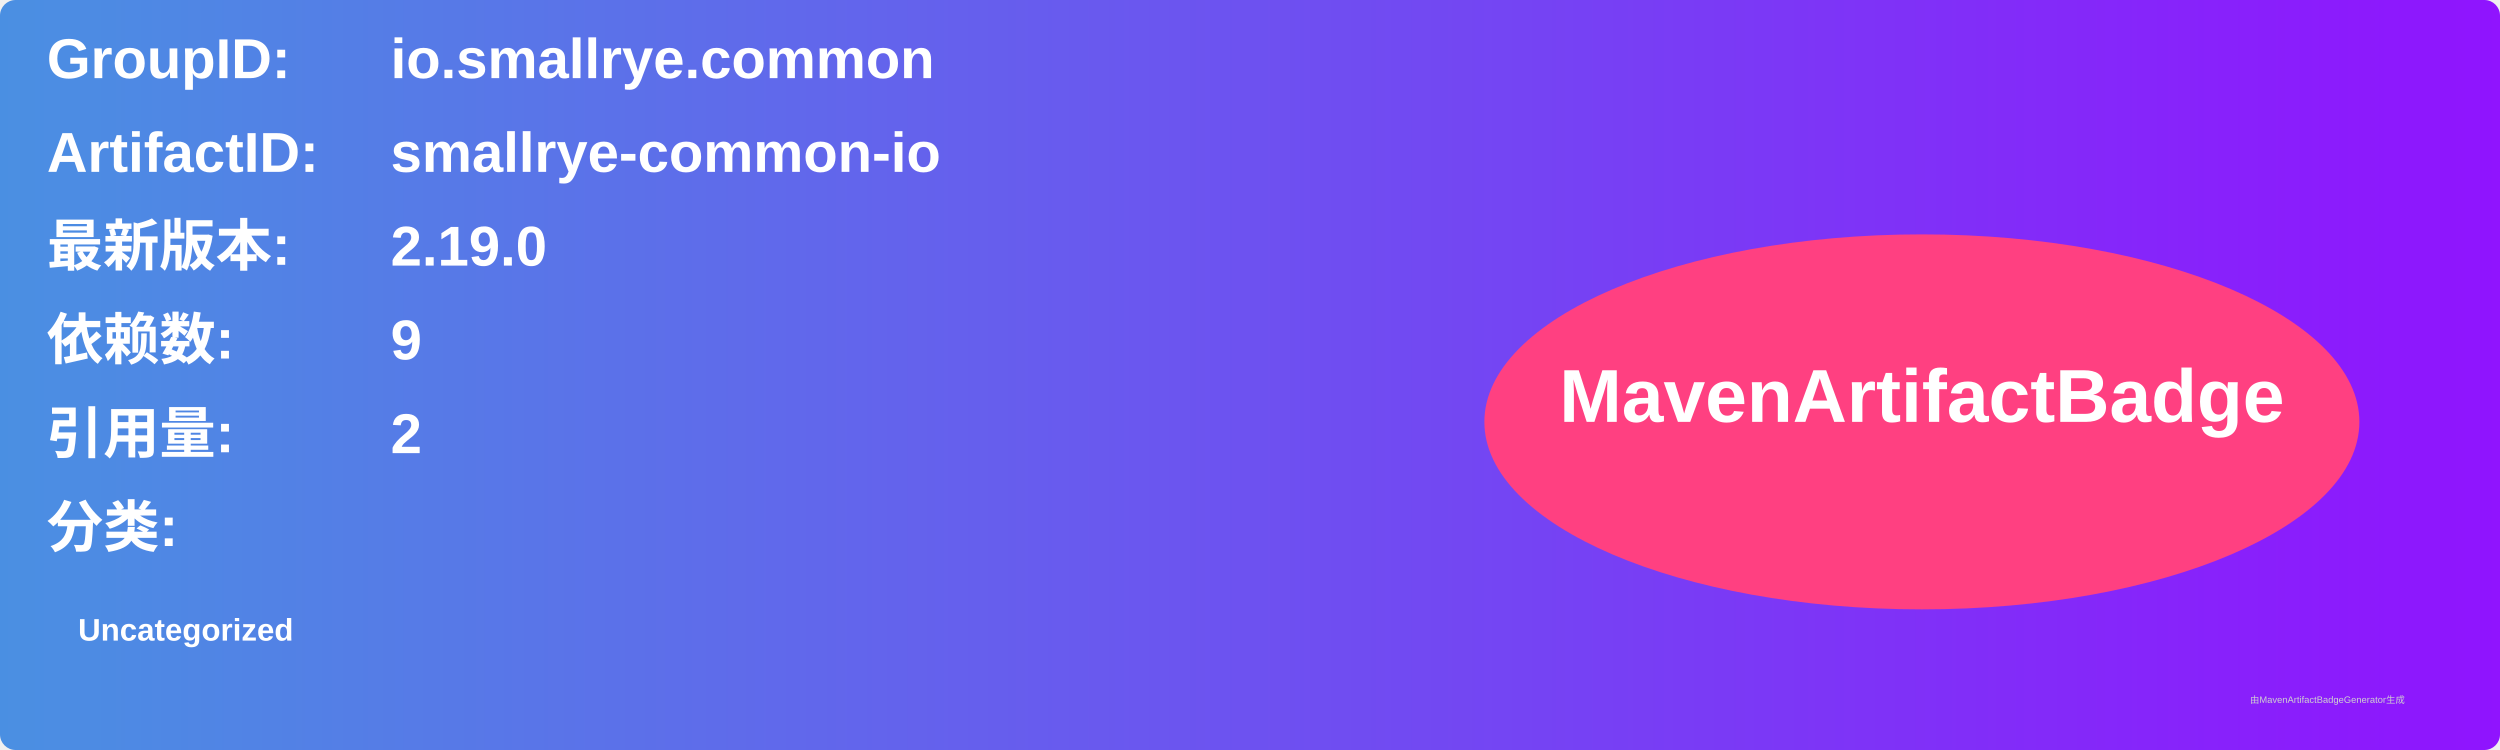
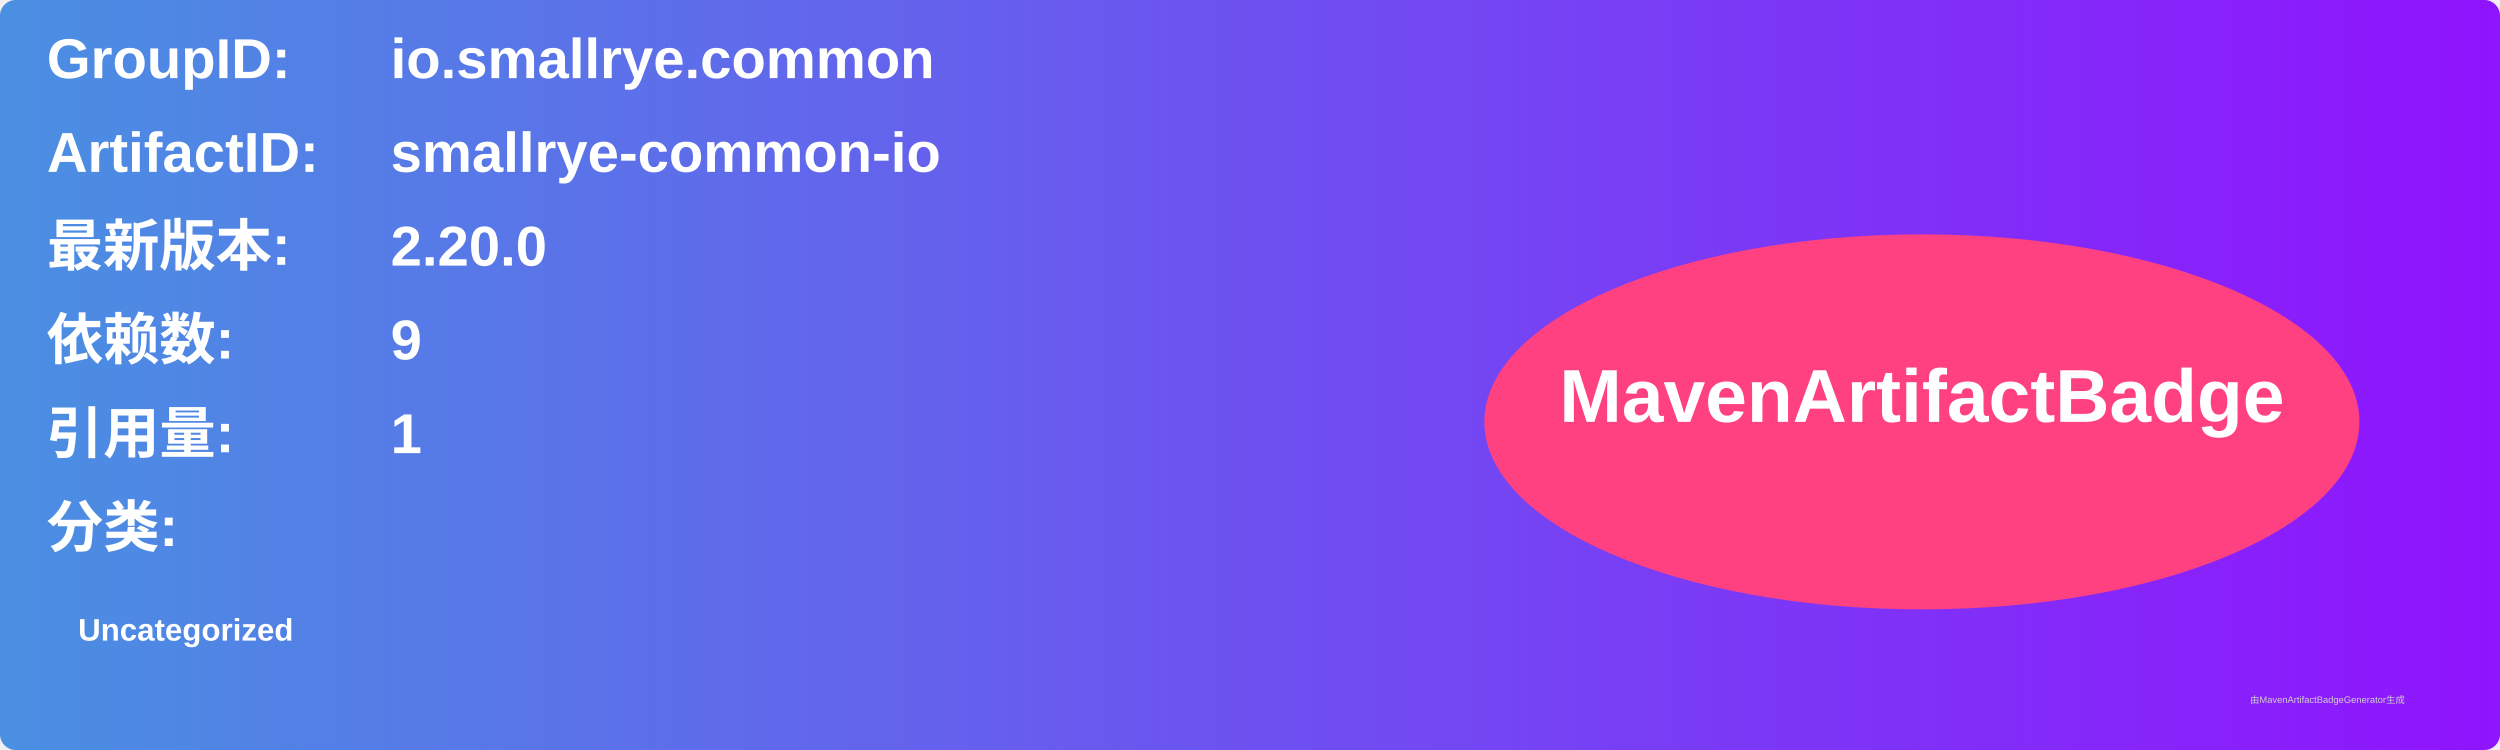
<svg xmlns="http://www.w3.org/2000/svg" width="800" height="240" viewBox="0 0 800 240">
  <linearGradient id="grad" x1="0%" y1="0%" x2="100%" y2="0%">
    <stop offset="0%" stop-color="#4a90e2" />
    <stop offset="100%" stop-color="#9013fe" />
  </linearGradient>
  <rect width="100%" height="100%" rx="5" ry="5" fill="url(#grad)" />
  <g transform="translate(15, 15)">
    <text x="0" y="10" font-family="Arial" font-size="18" fill="white" font-weight="bold" width="260">GroupID:</text>
    <text x="110" y="10" font-family="Arial" font-size="18" fill="white" font-weight="bold" width="460">io.smallrye.common</text>
    <text x="0" y="40" font-family="Arial" font-size="18" fill="white" font-weight="bold" width="260">ArtifactID:</text>
    <text x="110" y="40" font-family="Arial" font-size="18" fill="white" font-weight="bold" width="460">smallrye-common-io</text>
    <text x="0" y="70" font-family="Arial" font-size="18" fill="white" font-weight="bold">最新版本:</text>
    <text x="110" y="70" font-family="Arial" font-size="18" fill="white" font-weight="bold">
-       <tspan font-weight="bold">2.19.0</tspan>
+       <tspan font-weight="bold">2.20.0</tspan>
    </text>
    <text x="0" y="100" font-family="Arial" font-size="18" fill="white" font-weight="bold">依赖数: </text>
    <text x="110" y="100" font-family="Arial" font-size="18" fill="white">
      <tspan font-weight="bold">9</tspan>
    </text>
    <text x="0" y="130" font-family="Arial" font-size="18" fill="white" font-weight="bold">引用量: </text>
    <text x="110" y="130" font-family="Arial" font-size="18" fill="white">
-       <tspan font-weight="bold">2</tspan>
+       <tspan font-weight="bold">1</tspan>
    </text>
    <text x="0" y="160" font-family="Arial" font-size="18" fill="white" font-weight="bold">分类:</text>
    <text x="10" y="190" font-family="Arial" font-size="10" fill="white">
      <tspan font-weight="bold">Uncategorized</tspan>
    </text>
    <ellipse cx="600" cy="120" rx="140" ry="60" fill="#ff4081" />
    <text x="600" y="120" text-anchor="middle" font-family="Arial" font-size="24" fill="white" font-weight="bold">MavenArtifactBadge</text>
  </g>
  <text x="720" y="225" font-family="Arial" font-size="3" fill="#d0d0d0">由MavenArtifactBadgeGenerator生成</text>
</svg>
